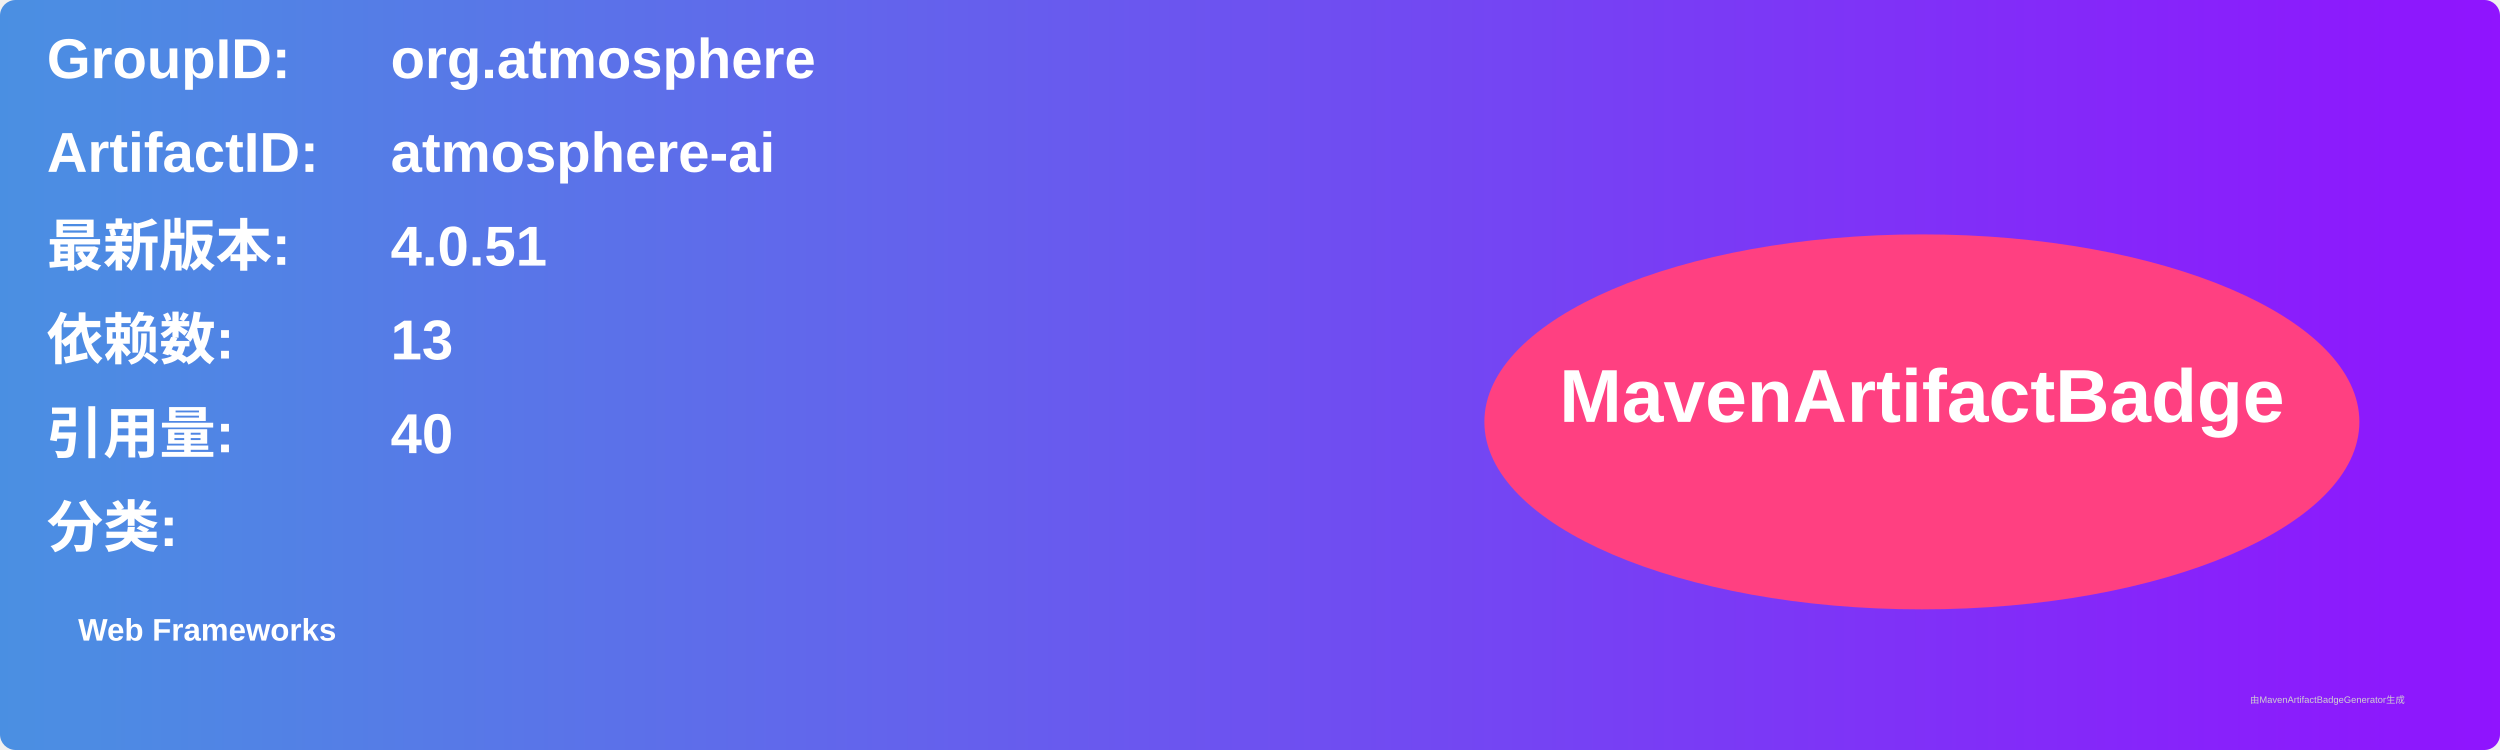
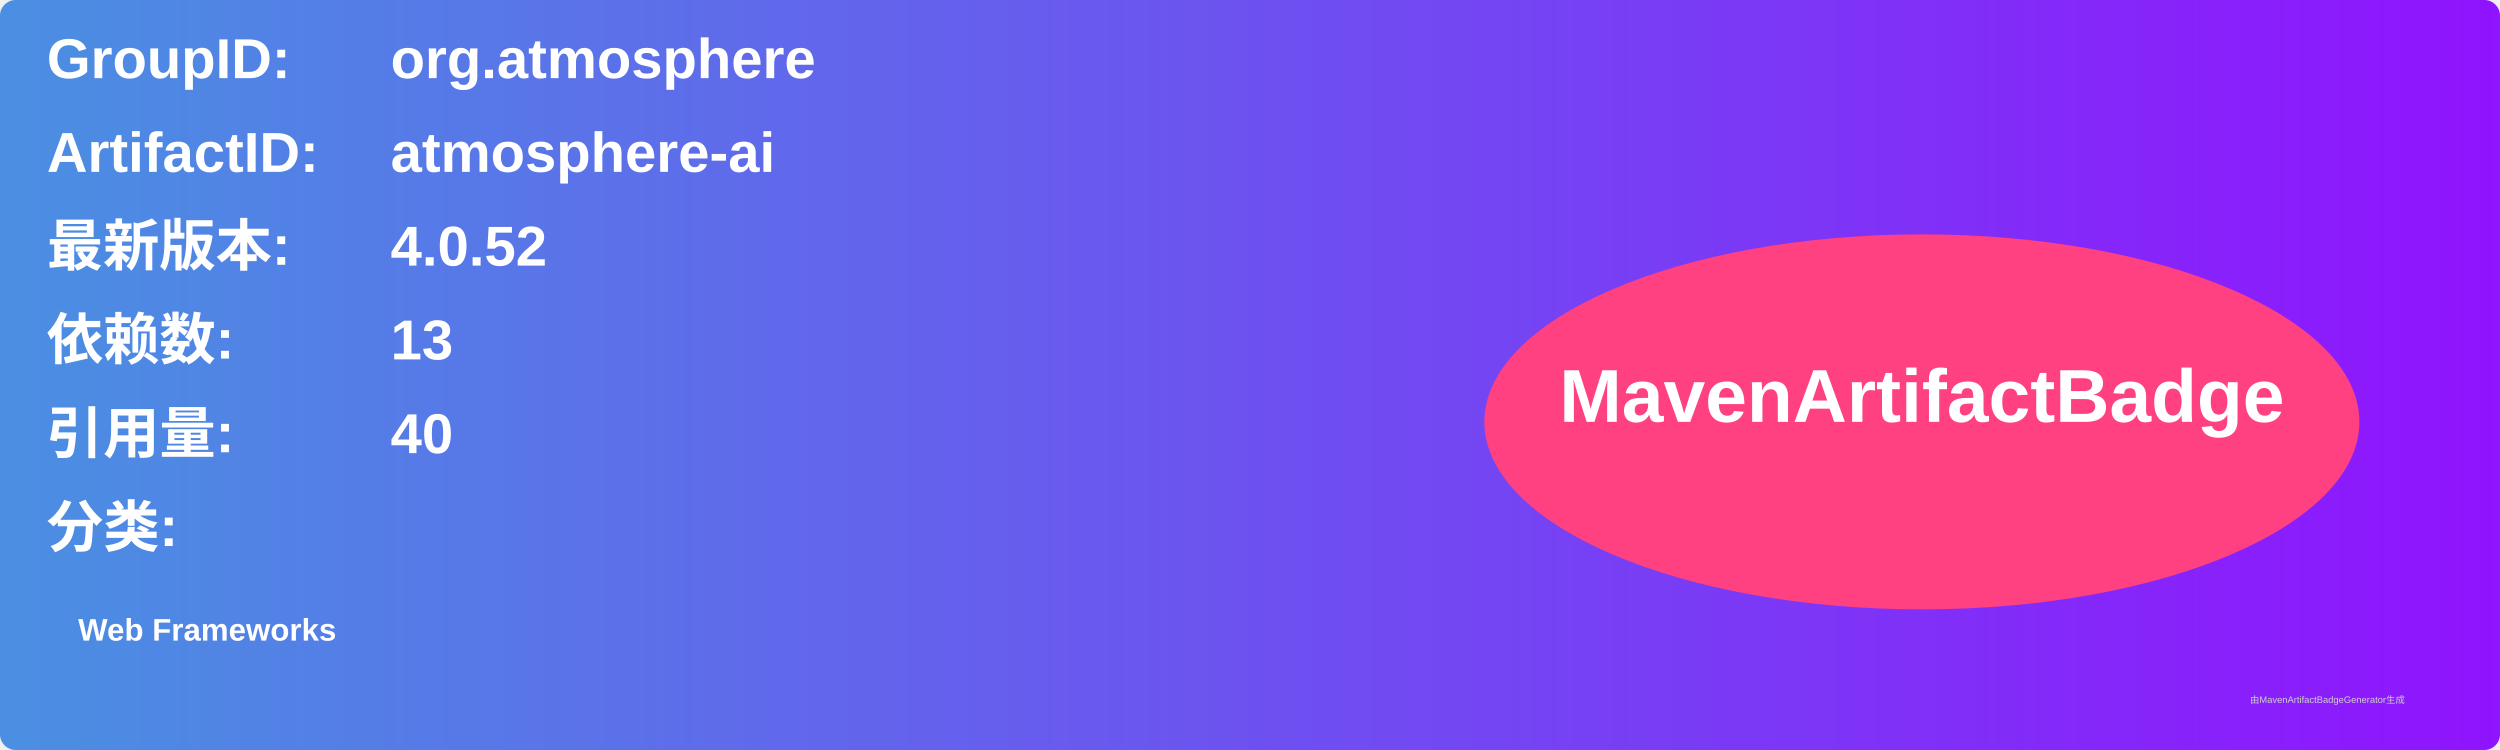
<svg xmlns="http://www.w3.org/2000/svg" width="800" height="240" viewBox="0 0 800 240">
  <linearGradient id="grad" x1="0%" y1="0%" x2="100%" y2="0%">
    <stop offset="0%" stop-color="#4a90e2" />
    <stop offset="100%" stop-color="#9013fe" />
  </linearGradient>
  <rect width="100%" height="100%" rx="5" ry="5" fill="url(#grad)" />
  <g transform="translate(15, 15)">
    <text x="0" y="10" font-family="Arial" font-size="18" fill="white" font-weight="bold" width="260">GroupID:</text>
    <text x="110" y="10" font-family="Arial" font-size="18" fill="white" font-weight="bold" width="460">org.atmosphere</text>
    <text x="0" y="40" font-family="Arial" font-size="18" fill="white" font-weight="bold" width="260">ArtifactID:</text>
    <text x="110" y="40" font-family="Arial" font-size="18" fill="white" font-weight="bold" width="460">atmosphere-ai</text>
    <text x="0" y="70" font-family="Arial" font-size="18" fill="white" font-weight="bold">最新版本:</text>
    <text x="110" y="70" font-family="Arial" font-size="18" fill="white" font-weight="bold">
-       <tspan font-weight="bold">4.0.51</tspan>
+       <tspan font-weight="bold">4.0.52</tspan>
    </text>
    <text x="0" y="100" font-family="Arial" font-size="18" fill="white" font-weight="bold">依赖数: </text>
    <text x="110" y="100" font-family="Arial" font-size="18" fill="white">
      <tspan font-weight="bold">13</tspan>
    </text>
    <text x="0" y="130" font-family="Arial" font-size="18" fill="white" font-weight="bold">引用量: </text>
    <text x="110" y="130" font-family="Arial" font-size="18" fill="white">
      <tspan font-weight="bold">40</tspan>
    </text>
    <text x="0" y="160" font-family="Arial" font-size="18" fill="white" font-weight="bold">分类:</text>
    <text x="10" y="190" font-family="Arial" font-size="10" fill="white">
      <tspan font-weight="bold">Web Frameworks</tspan>
    </text>
    <ellipse cx="600" cy="120" rx="140" ry="60" fill="#ff4081" />
    <text x="600" y="120" text-anchor="middle" font-family="Arial" font-size="24" fill="white" font-weight="bold">MavenArtifactBadge</text>
  </g>
  <text x="720" y="225" font-family="Arial" font-size="3" fill="#d0d0d0">由MavenArtifactBadgeGenerator生成</text>
</svg>
